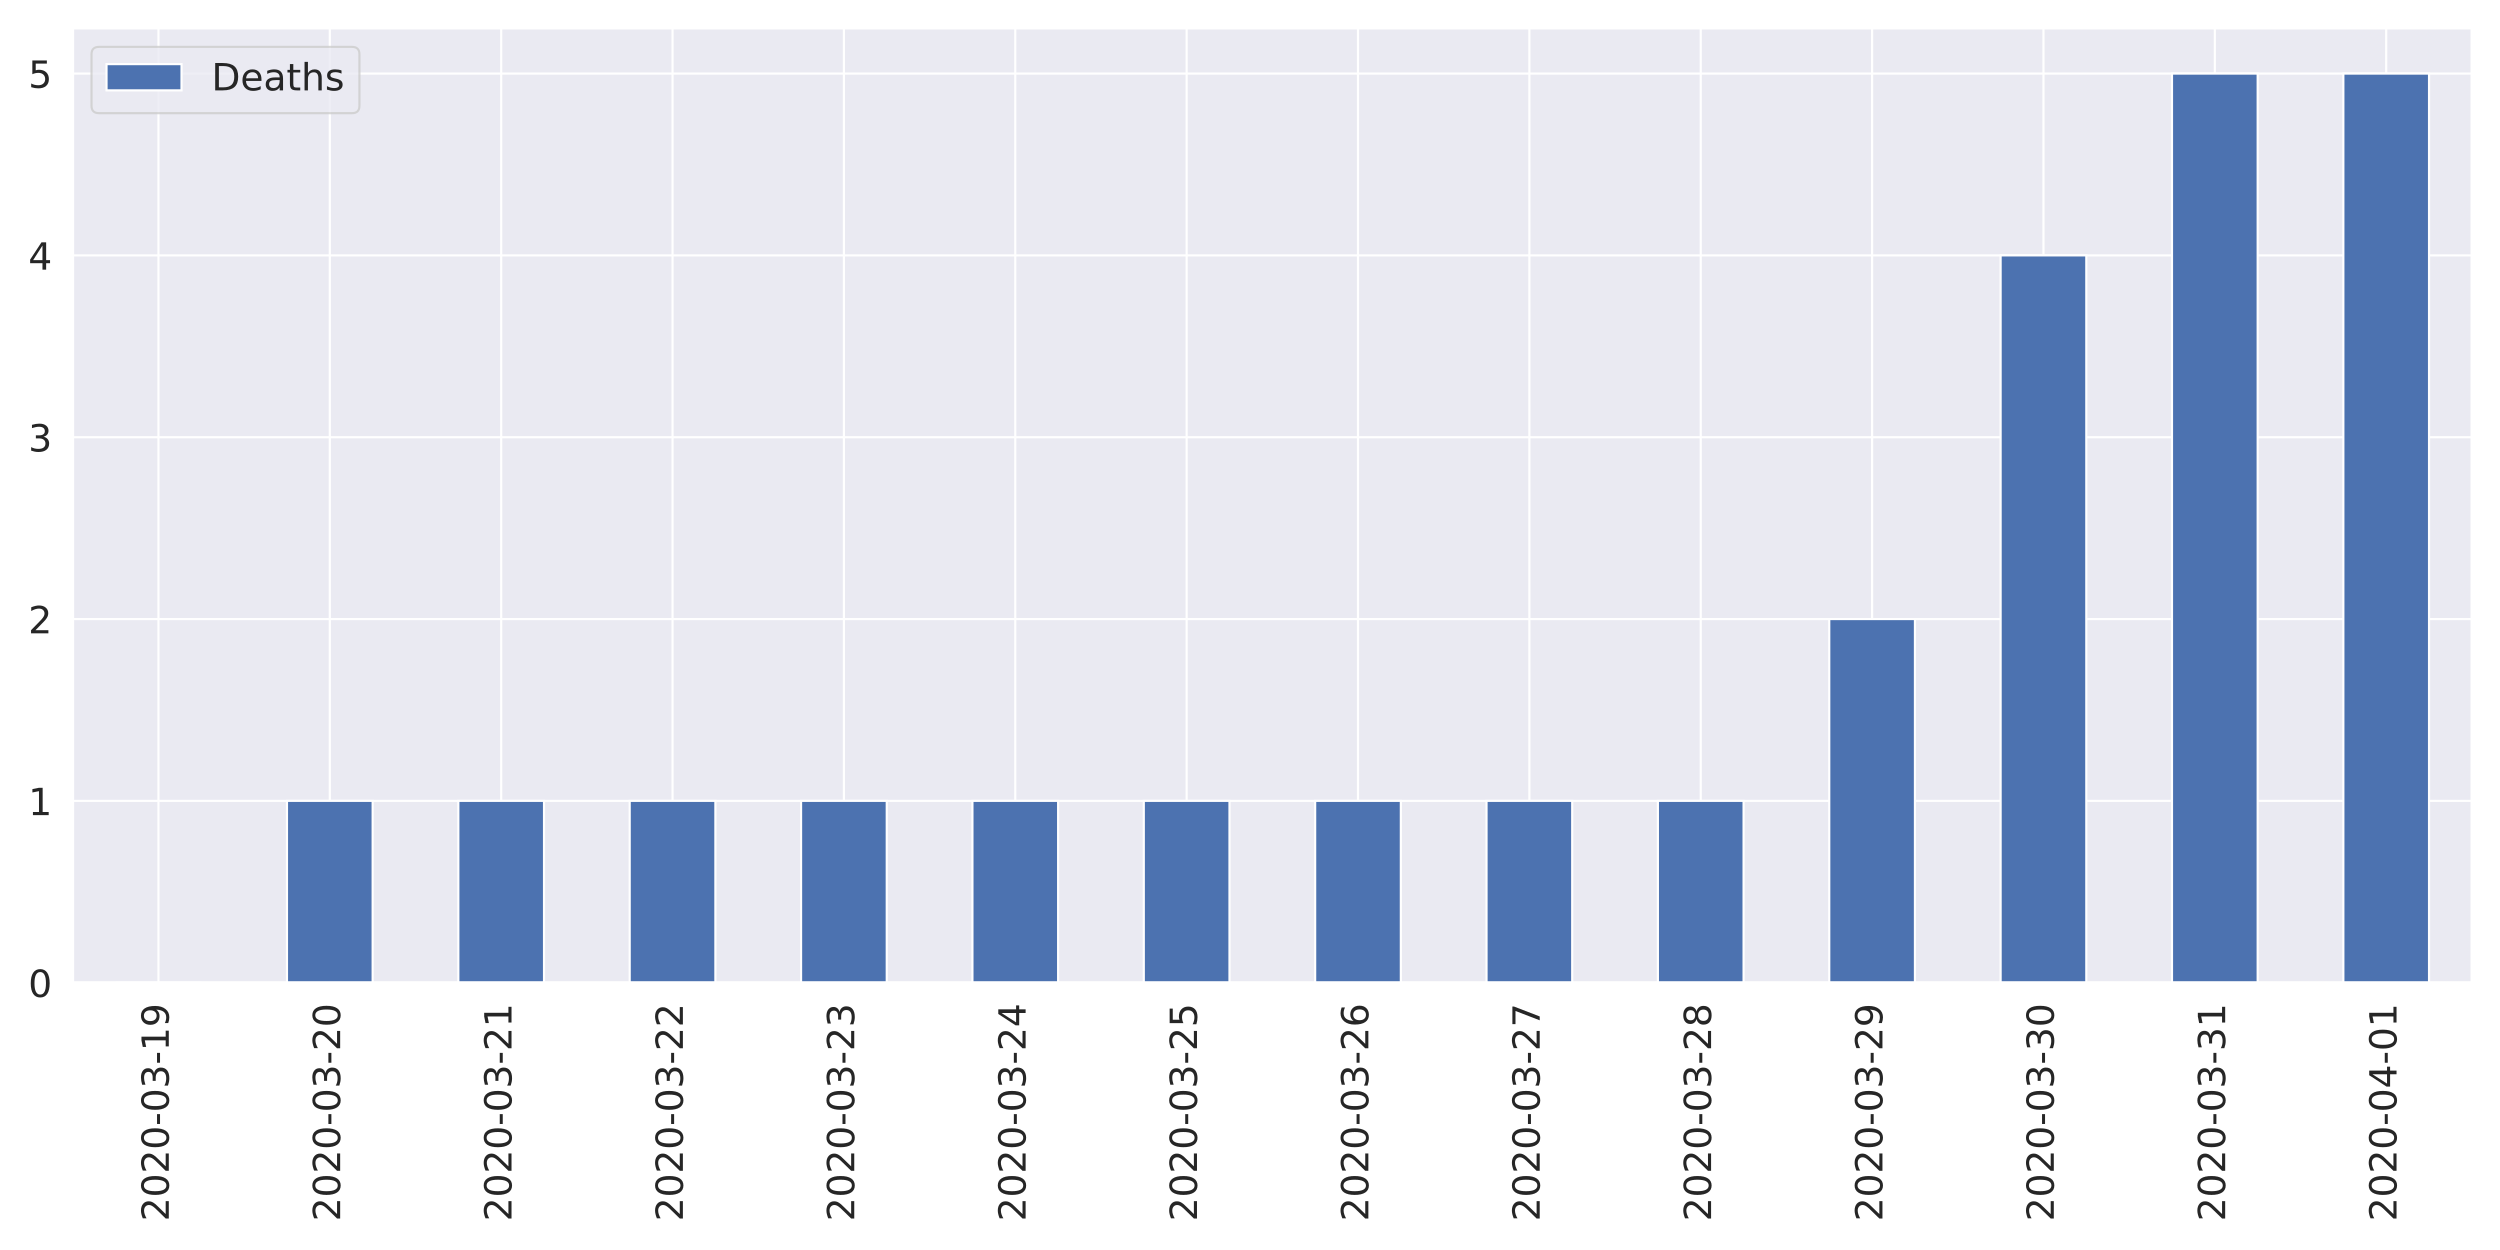
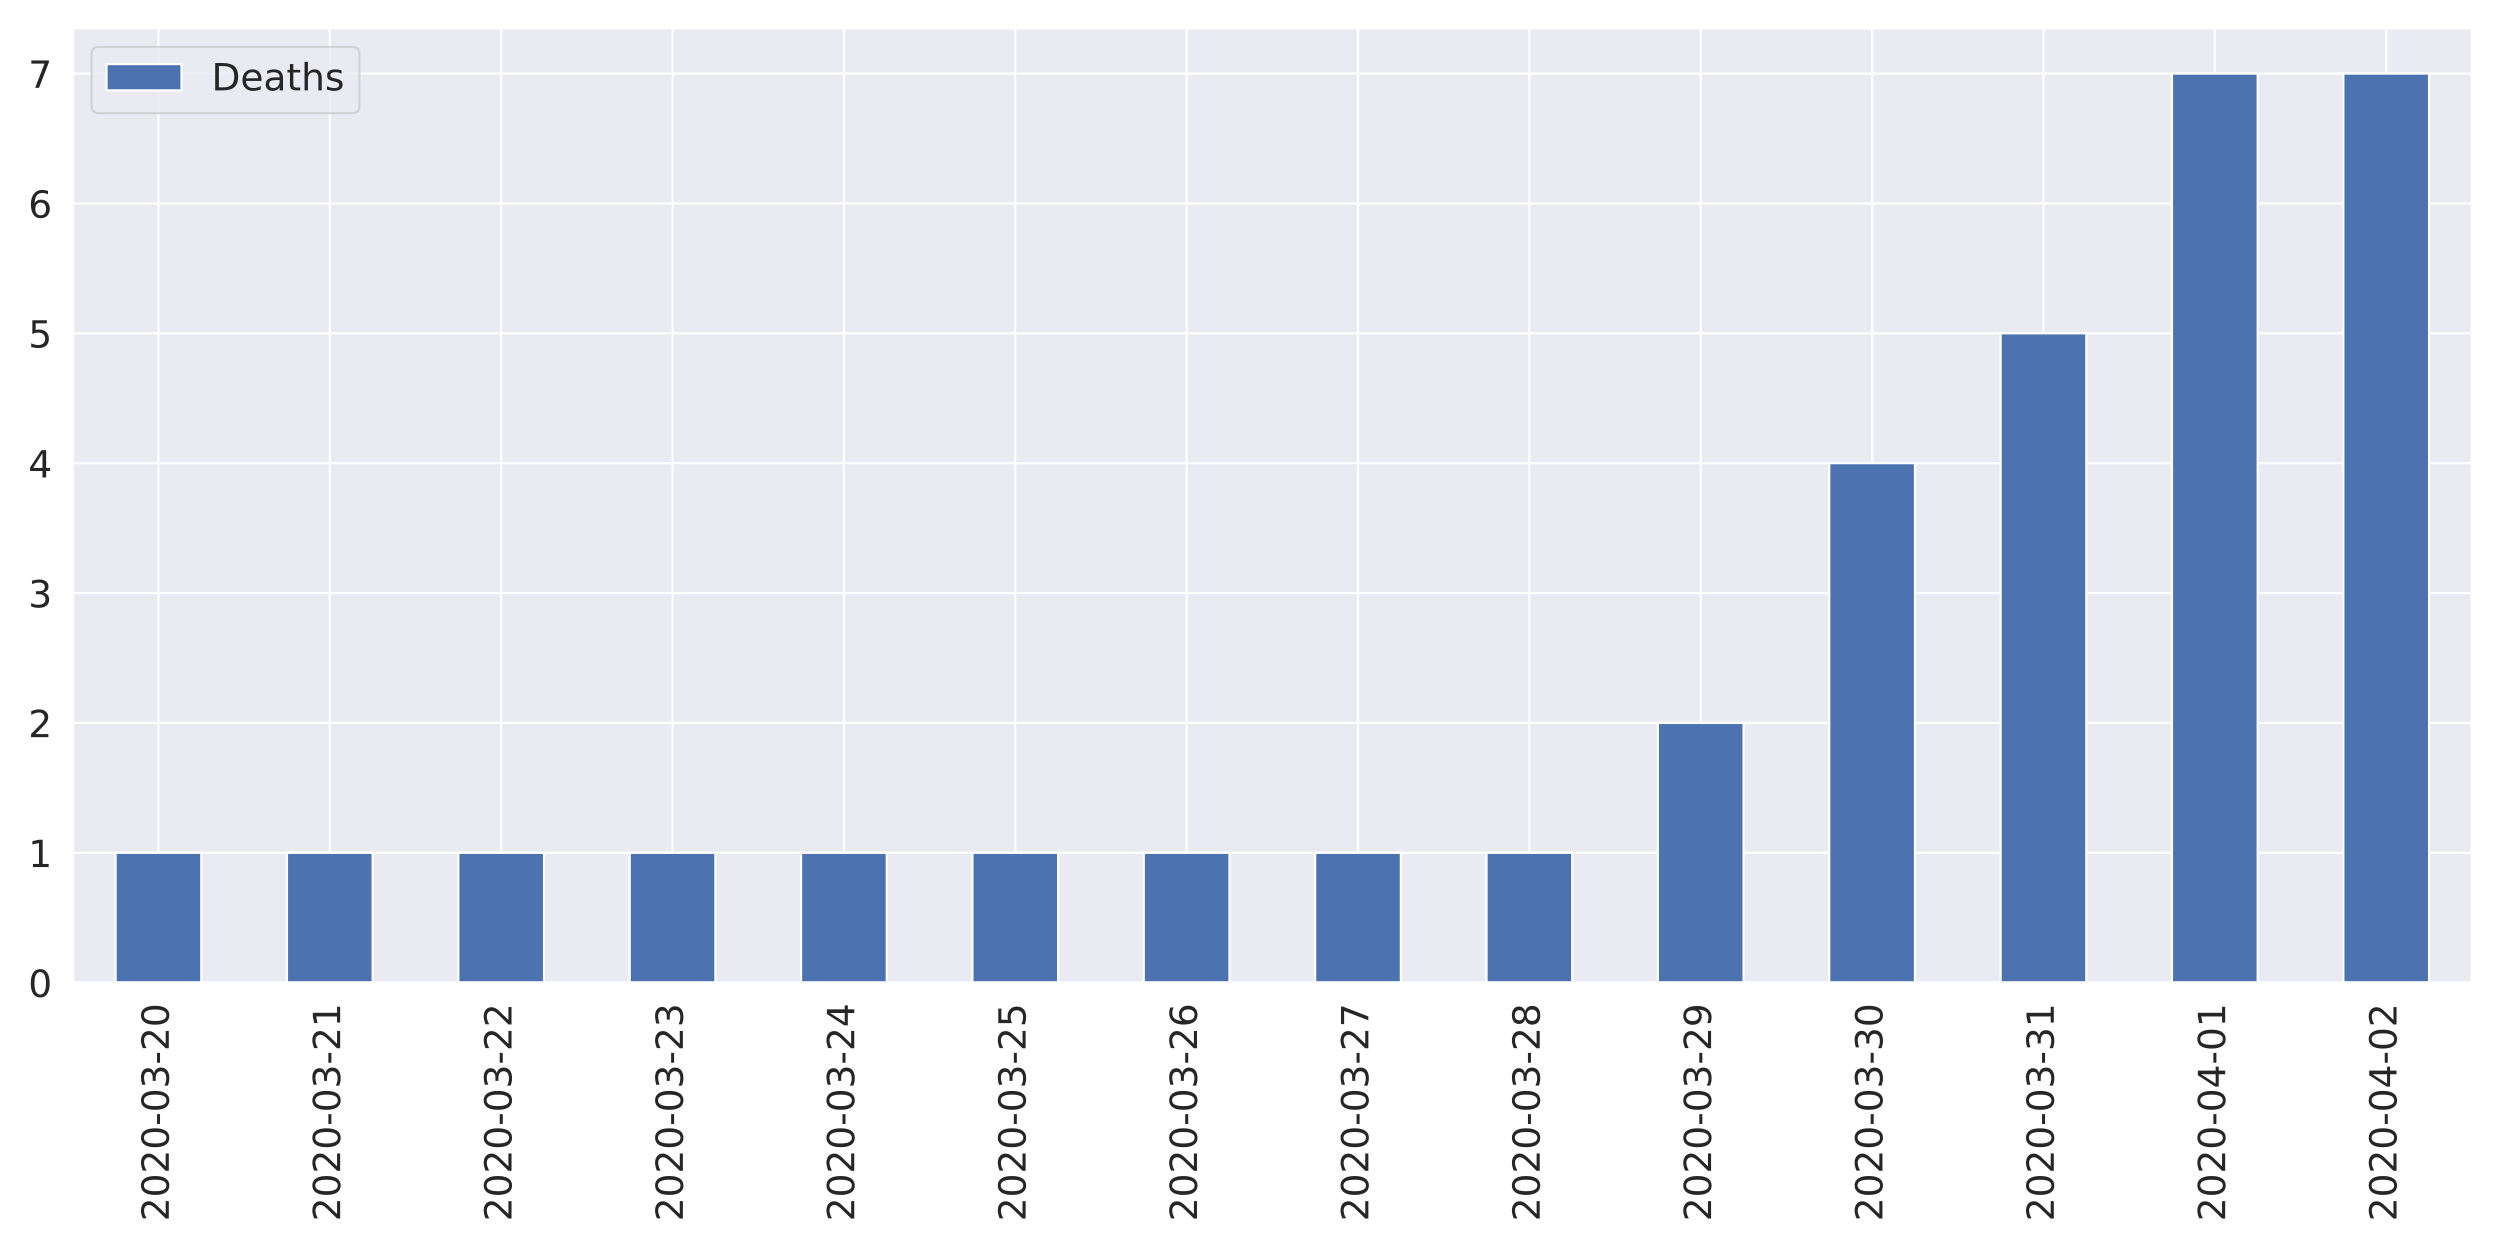
<svg xmlns="http://www.w3.org/2000/svg" xmlns:xlink="http://www.w3.org/1999/xlink" height="576pt" version="1.1" viewBox="0 0 1152 576" width="1152pt">
  <defs>
    <style type="text/css">
*{stroke-linecap:butt;stroke-linejoin:round;}
  </style>
  </defs>
  <g id="figure_1">
    <g id="patch_1">
      <path d="M 0 576  L 1152 576  L 1152 0  L 0 0  z " style="fill:#ffffff;" />
    </g>
    <g id="axes_1">
      <g id="patch_2">
        <path d="M 33.53 452.83  L 1139.04 452.83  L 1139.04 12.96  L 33.53 12.96  z " style="fill:#eaeaf2;" />
      </g>
      <g id="matplotlib.axis_1">
        <g id="xtick_1">
          <g id="line2d_1">
            <path clip-path="url(#pada38591d6)" d="M 73.013 452.83  L 73.013 12.96  " style="fill:none;stroke:#ffffff;stroke-linecap:round;" />
          </g>
          <g id="text_1">
            <defs>
              <path d="M 19.188 8.297  L 53.609 8.297  L 53.609 0  L 7.328 0  L 7.328 8.297  Q 12.938 14.109 22.625 23.891  Q 32.328 33.688 34.812 36.531  Q 39.547 41.844 41.422 45.531  Q 43.312 49.219 43.312 52.781  Q 43.312 58.594 39.234 62.25  Q 35.156 65.922 28.609 65.922  Q 23.969 65.922 18.812 64.312  Q 13.672 62.703 7.812 59.422  L 7.812 69.391  Q 13.766 71.781 18.938 73  Q 24.125 74.219 28.422 74.219  Q 39.75 74.219 46.484 68.547  Q 53.219 62.891 53.219 53.422  Q 53.219 48.922 51.531 44.891  Q 49.859 40.875 45.406 35.406  Q 44.188 33.984 37.641 27.219  Q 31.109 20.453 19.188 8.297  z " id="DejaVuSans-50" />
              <path d="M 31.781 66.406  Q 24.172 66.406 20.328 58.906  Q 16.5 51.422 16.5 36.375  Q 16.5 21.391 20.328 13.891  Q 24.172 6.391 31.781 6.391  Q 39.453 6.391 43.281 13.891  Q 47.125 21.391 47.125 36.375  Q 47.125 51.422 43.281 58.906  Q 39.453 66.406 31.781 66.406  z M 31.781 74.219  Q 44.047 74.219 50.516 64.516  Q 56.984 54.828 56.984 36.375  Q 56.984 17.969 50.516 8.266  Q 44.047 -1.422 31.781 -1.422  Q 19.531 -1.422 13.062 8.266  Q 6.594 17.969 6.594 36.375  Q 6.594 54.828 13.062 64.516  Q 19.531 74.219 31.781 74.219  z " id="DejaVuSans-48" />
              <path d="M 4.891 31.391  L 31.203 31.391  L 31.203 23.391  L 4.891 23.391  z " id="DejaVuSans-45" />
              <path d="M 40.578 39.312  Q 47.656 37.797 51.625 33  Q 55.609 28.219 55.609 21.188  Q 55.609 10.406 48.188 4.484  Q 40.766 -1.422 27.094 -1.422  Q 22.516 -1.422 17.656 -0.516  Q 12.797 0.391 7.625 2.203  L 7.625 11.719  Q 11.719 9.328 16.594 8.109  Q 21.484 6.891 26.812 6.891  Q 36.078 6.891 40.938 10.547  Q 45.797 14.203 45.797 21.188  Q 45.797 27.641 41.281 31.266  Q 36.766 34.906 28.719 34.906  L 20.219 34.906  L 20.219 43.016  L 29.109 43.016  Q 36.375 43.016 40.234 45.922  Q 44.094 48.828 44.094 54.297  Q 44.094 59.906 40.109 62.906  Q 36.141 65.922 28.719 65.922  Q 24.656 65.922 20.016 65.031  Q 15.375 64.156 9.812 62.312  L 9.812 71.094  Q 15.438 72.656 20.344 73.438  Q 25.25 74.219 29.594 74.219  Q 40.828 74.219 47.359 69.109  Q 53.906 64.016 53.906 55.328  Q 53.906 49.266 50.438 45.094  Q 46.969 40.922 40.578 39.312  z " id="DejaVuSans-51" />
-               <path d="M 12.406 8.297  L 28.516 8.297  L 28.516 63.922  L 10.984 60.406  L 10.984 69.391  L 28.422 72.906  L 38.281 72.906  L 38.281 8.297  L 54.391 8.297  L 54.391 0  L 12.406 0  z " id="DejaVuSans-49" />
-               <path d="M 10.984 1.516  L 10.984 10.5  Q 14.703 8.734 18.5 7.812  Q 22.312 6.891 25.984 6.891  Q 35.75 6.891 40.891 13.453  Q 46.047 20.016 46.781 33.406  Q 43.953 29.203 39.594 26.953  Q 35.25 24.703 29.984 24.703  Q 19.047 24.703 12.672 31.312  Q 6.297 37.938 6.297 49.422  Q 6.297 60.641 12.938 67.422  Q 19.578 74.219 30.609 74.219  Q 43.266 74.219 49.922 64.516  Q 56.594 54.828 56.594 36.375  Q 56.594 19.141 48.406 8.859  Q 40.234 -1.422 26.422 -1.422  Q 22.703 -1.422 18.891 -0.688  Q 15.094 0.047 10.984 1.516  z M 30.609 32.422  Q 37.25 32.422 41.125 36.953  Q 45.016 41.5 45.016 49.422  Q 45.016 57.281 41.125 61.844  Q 37.25 66.406 30.609 66.406  Q 23.969 66.406 20.094 61.844  Q 16.219 57.281 16.219 49.422  Q 16.219 41.5 20.094 36.953  Q 23.969 32.422 30.609 32.422  z " id="DejaVuSans-57" />
            </defs>
            <g style="fill:#262626;" transform="translate(77.7807 562.7538)rotate(-90)scale(0.1728 -0.1728)">
              <use xlink:href="#DejaVuSans-50" />
              <use x="63.623" xlink:href="#DejaVuSans-48" />
              <use x="127.246" xlink:href="#DejaVuSans-50" />
              <use x="190.869" xlink:href="#DejaVuSans-48" />
              <use x="254.492" xlink:href="#DejaVuSans-45" />
              <use x="290.576" xlink:href="#DejaVuSans-48" />
              <use x="354.199" xlink:href="#DejaVuSans-51" />
              <use x="417.822" xlink:href="#DejaVuSans-45" />
-               <use x="453.906" xlink:href="#DejaVuSans-49" />
-               <use x="517.529" xlink:href="#DejaVuSans-57" />
+               <use x="453.906" xlink:href="#DejaVuSans-50" />
+               <use x="517.529" xlink:href="#DejaVuSans-48" />
            </g>
          </g>
        </g>
        <g id="xtick_2">
          <g id="line2d_2">
            <path clip-path="url(#pada38591d6)" d="M 151.977 452.83  L 151.977 12.96  " style="fill:none;stroke:#ffffff;stroke-linecap:round;" />
          </g>
          <g id="text_2">
+             <defs>
+               <path d="M 12.406 8.297  L 28.516 8.297  L 28.516 63.922  L 10.984 60.406  L 10.984 69.391  L 28.422 72.906  L 38.281 72.906  L 38.281 8.297  L 54.391 8.297  L 54.391 0  L 12.406 0  z " id="DejaVuSans-49" />
+             </defs>
            <g style="fill:#262626;" transform="translate(156.7457 562.7538)rotate(-90)scale(0.1728 -0.1728)">
              <use xlink:href="#DejaVuSans-50" />
              <use x="63.623" xlink:href="#DejaVuSans-48" />
              <use x="127.246" xlink:href="#DejaVuSans-50" />
              <use x="190.869" xlink:href="#DejaVuSans-48" />
              <use x="254.492" xlink:href="#DejaVuSans-45" />
              <use x="290.576" xlink:href="#DejaVuSans-48" />
              <use x="354.199" xlink:href="#DejaVuSans-51" />
              <use x="417.822" xlink:href="#DejaVuSans-45" />
              <use x="453.906" xlink:href="#DejaVuSans-50" />
-               <use x="517.529" xlink:href="#DejaVuSans-48" />
+               <use x="517.529" xlink:href="#DejaVuSans-49" />
            </g>
          </g>
        </g>
        <g id="xtick_3">
          <g id="line2d_3">
            <path clip-path="url(#pada38591d6)" d="M 230.942 452.83  L 230.942 12.96  " style="fill:none;stroke:#ffffff;stroke-linecap:round;" />
          </g>
          <g id="text_3">
            <g style="fill:#262626;" transform="translate(235.7107 562.7538)rotate(-90)scale(0.1728 -0.1728)">
              <use xlink:href="#DejaVuSans-50" />
              <use x="63.623" xlink:href="#DejaVuSans-48" />
              <use x="127.246" xlink:href="#DejaVuSans-50" />
              <use x="190.869" xlink:href="#DejaVuSans-48" />
              <use x="254.492" xlink:href="#DejaVuSans-45" />
              <use x="290.576" xlink:href="#DejaVuSans-48" />
              <use x="354.199" xlink:href="#DejaVuSans-51" />
              <use x="417.822" xlink:href="#DejaVuSans-45" />
              <use x="453.906" xlink:href="#DejaVuSans-50" />
-               <use x="517.529" xlink:href="#DejaVuSans-49" />
+               <use x="517.529" xlink:href="#DejaVuSans-50" />
            </g>
          </g>
        </g>
        <g id="xtick_4">
          <g id="line2d_4">
            <path clip-path="url(#pada38591d6)" d="M 309.908 452.83  L 309.908 12.96  " style="fill:none;stroke:#ffffff;stroke-linecap:round;" />
          </g>
          <g id="text_4">
            <g style="fill:#262626;" transform="translate(314.6757 562.7538)rotate(-90)scale(0.1728 -0.1728)">
              <use xlink:href="#DejaVuSans-50" />
              <use x="63.623" xlink:href="#DejaVuSans-48" />
              <use x="127.246" xlink:href="#DejaVuSans-50" />
              <use x="190.869" xlink:href="#DejaVuSans-48" />
              <use x="254.492" xlink:href="#DejaVuSans-45" />
              <use x="290.576" xlink:href="#DejaVuSans-48" />
              <use x="354.199" xlink:href="#DejaVuSans-51" />
              <use x="417.822" xlink:href="#DejaVuSans-45" />
              <use x="453.906" xlink:href="#DejaVuSans-50" />
-               <use x="517.529" xlink:href="#DejaVuSans-50" />
+               <use x="517.529" xlink:href="#DejaVuSans-51" />
            </g>
          </g>
        </g>
        <g id="xtick_5">
          <g id="line2d_5">
            <path clip-path="url(#pada38591d6)" d="M 388.873 452.83  L 388.873 12.96  " style="fill:none;stroke:#ffffff;stroke-linecap:round;" />
          </g>
          <g id="text_5">
+             <defs>
+               <path d="M 37.797 64.312  L 12.891 25.391  L 37.797 25.391  z M 35.203 72.906  L 47.609 72.906  L 47.609 25.391  L 58.016 25.391  L 58.016 17.188  L 47.609 17.188  L 47.609 0  L 37.797 0  L 37.797 17.188  L 4.891 17.188  L 4.891 26.703  z " id="DejaVuSans-52" />
+             </defs>
            <g style="fill:#262626;" transform="translate(393.6407 562.7538)rotate(-90)scale(0.1728 -0.1728)">
              <use xlink:href="#DejaVuSans-50" />
              <use x="63.623" xlink:href="#DejaVuSans-48" />
              <use x="127.246" xlink:href="#DejaVuSans-50" />
              <use x="190.869" xlink:href="#DejaVuSans-48" />
              <use x="254.492" xlink:href="#DejaVuSans-45" />
              <use x="290.576" xlink:href="#DejaVuSans-48" />
              <use x="354.199" xlink:href="#DejaVuSans-51" />
              <use x="417.822" xlink:href="#DejaVuSans-45" />
              <use x="453.906" xlink:href="#DejaVuSans-50" />
-               <use x="517.529" xlink:href="#DejaVuSans-51" />
+               <use x="517.529" xlink:href="#DejaVuSans-52" />
            </g>
          </g>
        </g>
        <g id="xtick_6">
          <g id="line2d_6">
            <path clip-path="url(#pada38591d6)" d="M 467.837 452.83  L 467.837 12.96  " style="fill:none;stroke:#ffffff;stroke-linecap:round;" />
          </g>
          <g id="text_6">
            <defs>
-               <path d="M 37.797 64.312  L 12.891 25.391  L 37.797 25.391  z M 35.203 72.906  L 47.609 72.906  L 47.609 25.391  L 58.016 25.391  L 58.016 17.188  L 47.609 17.188  L 47.609 0  L 37.797 0  L 37.797 17.188  L 4.891 17.188  L 4.891 26.703  z " id="DejaVuSans-52" />
+               <path d="M 10.797 72.906  L 49.516 72.906  L 49.516 64.594  L 19.828 64.594  L 19.828 46.734  Q 21.969 47.469 24.109 47.828  Q 26.266 48.188 28.422 48.188  Q 40.625 48.188 47.75 41.5  Q 54.891 34.812 54.891 23.391  Q 54.891 11.625 47.562 5.094  Q 40.234 -1.422 26.906 -1.422  Q 22.312 -1.422 17.547 -0.641  Q 12.797 0.141 7.719 1.703  L 7.719 11.625  Q 12.109 9.234 16.797 8.062  Q 21.484 6.891 26.703 6.891  Q 35.156 6.891 40.078 11.328  Q 45.016 15.766 45.016 23.391  Q 45.016 31 40.078 35.438  Q 35.156 39.891 26.703 39.891  Q 22.75 39.891 18.812 39.016  Q 14.891 38.141 10.797 36.281  z " id="DejaVuSans-53" />
            </defs>
            <g style="fill:#262626;" transform="translate(472.6057 562.7538)rotate(-90)scale(0.1728 -0.1728)">
              <use xlink:href="#DejaVuSans-50" />
              <use x="63.623" xlink:href="#DejaVuSans-48" />
              <use x="127.246" xlink:href="#DejaVuSans-50" />
              <use x="190.869" xlink:href="#DejaVuSans-48" />
              <use x="254.492" xlink:href="#DejaVuSans-45" />
              <use x="290.576" xlink:href="#DejaVuSans-48" />
              <use x="354.199" xlink:href="#DejaVuSans-51" />
              <use x="417.822" xlink:href="#DejaVuSans-45" />
              <use x="453.906" xlink:href="#DejaVuSans-50" />
-               <use x="517.529" xlink:href="#DejaVuSans-52" />
+               <use x="517.529" xlink:href="#DejaVuSans-53" />
            </g>
          </g>
        </g>
        <g id="xtick_7">
          <g id="line2d_7">
            <path clip-path="url(#pada38591d6)" d="M 546.803 452.83  L 546.803 12.96  " style="fill:none;stroke:#ffffff;stroke-linecap:round;" />
          </g>
          <g id="text_7">
            <defs>
-               <path d="M 10.797 72.906  L 49.516 72.906  L 49.516 64.594  L 19.828 64.594  L 19.828 46.734  Q 21.969 47.469 24.109 47.828  Q 26.266 48.188 28.422 48.188  Q 40.625 48.188 47.75 41.5  Q 54.891 34.812 54.891 23.391  Q 54.891 11.625 47.562 5.094  Q 40.234 -1.422 26.906 -1.422  Q 22.312 -1.422 17.547 -0.641  Q 12.797 0.141 7.719 1.703  L 7.719 11.625  Q 12.109 9.234 16.797 8.062  Q 21.484 6.891 26.703 6.891  Q 35.156 6.891 40.078 11.328  Q 45.016 15.766 45.016 23.391  Q 45.016 31 40.078 35.438  Q 35.156 39.891 26.703 39.891  Q 22.75 39.891 18.812 39.016  Q 14.891 38.141 10.797 36.281  z " id="DejaVuSans-53" />
+               <path d="M 33.016 40.375  Q 26.375 40.375 22.484 35.828  Q 18.609 31.297 18.609 23.391  Q 18.609 15.531 22.484 10.953  Q 26.375 6.391 33.016 6.391  Q 39.656 6.391 43.531 10.953  Q 47.406 15.531 47.406 23.391  Q 47.406 31.297 43.531 35.828  Q 39.656 40.375 33.016 40.375  z M 52.594 71.297  L 52.594 62.312  Q 48.875 64.062 45.094 64.984  Q 41.312 65.922 37.594 65.922  Q 27.828 65.922 22.672 59.328  Q 17.531 52.734 16.797 39.406  Q 19.672 43.656 24.016 45.922  Q 28.375 48.188 33.594 48.188  Q 44.578 48.188 50.953 41.516  Q 57.328 34.859 57.328 23.391  Q 57.328 12.156 50.688 5.359  Q 44.047 -1.422 33.016 -1.422  Q 20.359 -1.422 13.672 8.266  Q 6.984 17.969 6.984 36.375  Q 6.984 53.656 15.188 63.938  Q 23.391 74.219 37.203 74.219  Q 40.922 74.219 44.703 73.484  Q 48.484 72.75 52.594 71.297  z " id="DejaVuSans-54" />
            </defs>
            <g style="fill:#262626;" transform="translate(551.5707 562.7538)rotate(-90)scale(0.1728 -0.1728)">
              <use xlink:href="#DejaVuSans-50" />
              <use x="63.623" xlink:href="#DejaVuSans-48" />
              <use x="127.246" xlink:href="#DejaVuSans-50" />
              <use x="190.869" xlink:href="#DejaVuSans-48" />
              <use x="254.492" xlink:href="#DejaVuSans-45" />
              <use x="290.576" xlink:href="#DejaVuSans-48" />
              <use x="354.199" xlink:href="#DejaVuSans-51" />
              <use x="417.822" xlink:href="#DejaVuSans-45" />
              <use x="453.906" xlink:href="#DejaVuSans-50" />
-               <use x="517.529" xlink:href="#DejaVuSans-53" />
+               <use x="517.529" xlink:href="#DejaVuSans-54" />
            </g>
          </g>
        </g>
        <g id="xtick_8">
          <g id="line2d_8">
            <path clip-path="url(#pada38591d6)" d="M 625.768 452.83  L 625.768 12.96  " style="fill:none;stroke:#ffffff;stroke-linecap:round;" />
          </g>
          <g id="text_8">
            <defs>
-               <path d="M 33.016 40.375  Q 26.375 40.375 22.484 35.828  Q 18.609 31.297 18.609 23.391  Q 18.609 15.531 22.484 10.953  Q 26.375 6.391 33.016 6.391  Q 39.656 6.391 43.531 10.953  Q 47.406 15.531 47.406 23.391  Q 47.406 31.297 43.531 35.828  Q 39.656 40.375 33.016 40.375  z M 52.594 71.297  L 52.594 62.312  Q 48.875 64.062 45.094 64.984  Q 41.312 65.922 37.594 65.922  Q 27.828 65.922 22.672 59.328  Q 17.531 52.734 16.797 39.406  Q 19.672 43.656 24.016 45.922  Q 28.375 48.188 33.594 48.188  Q 44.578 48.188 50.953 41.516  Q 57.328 34.859 57.328 23.391  Q 57.328 12.156 50.688 5.359  Q 44.047 -1.422 33.016 -1.422  Q 20.359 -1.422 13.672 8.266  Q 6.984 17.969 6.984 36.375  Q 6.984 53.656 15.188 63.938  Q 23.391 74.219 37.203 74.219  Q 40.922 74.219 44.703 73.484  Q 48.484 72.75 52.594 71.297  z " id="DejaVuSans-54" />
+               <path d="M 8.203 72.906  L 55.078 72.906  L 55.078 68.703  L 28.609 0  L 18.312 0  L 43.219 64.594  L 8.203 64.594  z " id="DejaVuSans-55" />
            </defs>
            <g style="fill:#262626;" transform="translate(630.5357 562.7538)rotate(-90)scale(0.1728 -0.1728)">
              <use xlink:href="#DejaVuSans-50" />
              <use x="63.623" xlink:href="#DejaVuSans-48" />
              <use x="127.246" xlink:href="#DejaVuSans-50" />
              <use x="190.869" xlink:href="#DejaVuSans-48" />
              <use x="254.492" xlink:href="#DejaVuSans-45" />
              <use x="290.576" xlink:href="#DejaVuSans-48" />
              <use x="354.199" xlink:href="#DejaVuSans-51" />
              <use x="417.822" xlink:href="#DejaVuSans-45" />
              <use x="453.906" xlink:href="#DejaVuSans-50" />
-               <use x="517.529" xlink:href="#DejaVuSans-54" />
+               <use x="517.529" xlink:href="#DejaVuSans-55" />
            </g>
          </g>
        </g>
        <g id="xtick_9">
          <g id="line2d_9">
            <path clip-path="url(#pada38591d6)" d="M 704.732 452.83  L 704.732 12.96  " style="fill:none;stroke:#ffffff;stroke-linecap:round;" />
          </g>
          <g id="text_9">
            <defs>
-               <path d="M 8.203 72.906  L 55.078 72.906  L 55.078 68.703  L 28.609 0  L 18.312 0  L 43.219 64.594  L 8.203 64.594  z " id="DejaVuSans-55" />
+               <path d="M 31.781 34.625  Q 24.75 34.625 20.719 30.859  Q 16.703 27.094 16.703 20.516  Q 16.703 13.922 20.719 10.156  Q 24.75 6.391 31.781 6.391  Q 38.812 6.391 42.859 10.172  Q 46.922 13.969 46.922 20.516  Q 46.922 27.094 42.891 30.859  Q 38.875 34.625 31.781 34.625  z M 21.922 38.812  Q 15.578 40.375 12.031 44.719  Q 8.5 49.078 8.5 55.328  Q 8.5 64.062 14.719 69.141  Q 20.953 74.219 31.781 74.219  Q 42.672 74.219 48.875 69.141  Q 55.078 64.062 55.078 55.328  Q 55.078 49.078 51.531 44.719  Q 48 40.375 41.703 38.812  Q 48.828 37.156 52.797 32.312  Q 56.781 27.484 56.781 20.516  Q 56.781 9.906 50.312 4.234  Q 43.844 -1.422 31.781 -1.422  Q 19.734 -1.422 13.25 4.234  Q 6.781 9.906 6.781 20.516  Q 6.781 27.484 10.781 32.312  Q 14.797 37.156 21.922 38.812  z M 18.312 54.391  Q 18.312 48.734 21.844 45.562  Q 25.391 42.391 31.781 42.391  Q 38.141 42.391 41.719 45.562  Q 45.312 48.734 45.312 54.391  Q 45.312 60.062 41.719 63.234  Q 38.141 66.406 31.781 66.406  Q 25.391 66.406 21.844 63.234  Q 18.312 60.062 18.312 54.391  z " id="DejaVuSans-56" />
            </defs>
            <g style="fill:#262626;" transform="translate(709.5007 562.7538)rotate(-90)scale(0.1728 -0.1728)">
              <use xlink:href="#DejaVuSans-50" />
              <use x="63.623" xlink:href="#DejaVuSans-48" />
              <use x="127.246" xlink:href="#DejaVuSans-50" />
              <use x="190.869" xlink:href="#DejaVuSans-48" />
              <use x="254.492" xlink:href="#DejaVuSans-45" />
              <use x="290.576" xlink:href="#DejaVuSans-48" />
              <use x="354.199" xlink:href="#DejaVuSans-51" />
              <use x="417.822" xlink:href="#DejaVuSans-45" />
              <use x="453.906" xlink:href="#DejaVuSans-50" />
-               <use x="517.529" xlink:href="#DejaVuSans-55" />
+               <use x="517.529" xlink:href="#DejaVuSans-56" />
            </g>
          </g>
        </g>
        <g id="xtick_10">
          <g id="line2d_10">
            <path clip-path="url(#pada38591d6)" d="M 783.697 452.83  L 783.697 12.96  " style="fill:none;stroke:#ffffff;stroke-linecap:round;" />
          </g>
          <g id="text_10">
            <defs>
-               <path d="M 31.781 34.625  Q 24.75 34.625 20.719 30.859  Q 16.703 27.094 16.703 20.516  Q 16.703 13.922 20.719 10.156  Q 24.75 6.391 31.781 6.391  Q 38.812 6.391 42.859 10.172  Q 46.922 13.969 46.922 20.516  Q 46.922 27.094 42.891 30.859  Q 38.875 34.625 31.781 34.625  z M 21.922 38.812  Q 15.578 40.375 12.031 44.719  Q 8.5 49.078 8.5 55.328  Q 8.5 64.062 14.719 69.141  Q 20.953 74.219 31.781 74.219  Q 42.672 74.219 48.875 69.141  Q 55.078 64.062 55.078 55.328  Q 55.078 49.078 51.531 44.719  Q 48 40.375 41.703 38.812  Q 48.828 37.156 52.797 32.312  Q 56.781 27.484 56.781 20.516  Q 56.781 9.906 50.312 4.234  Q 43.844 -1.422 31.781 -1.422  Q 19.734 -1.422 13.25 4.234  Q 6.781 9.906 6.781 20.516  Q 6.781 27.484 10.781 32.312  Q 14.797 37.156 21.922 38.812  z M 18.312 54.391  Q 18.312 48.734 21.844 45.562  Q 25.391 42.391 31.781 42.391  Q 38.141 42.391 41.719 45.562  Q 45.312 48.734 45.312 54.391  Q 45.312 60.062 41.719 63.234  Q 38.141 66.406 31.781 66.406  Q 25.391 66.406 21.844 63.234  Q 18.312 60.062 18.312 54.391  z " id="DejaVuSans-56" />
+               <path d="M 10.984 1.516  L 10.984 10.5  Q 14.703 8.734 18.5 7.812  Q 22.312 6.891 25.984 6.891  Q 35.75 6.891 40.891 13.453  Q 46.047 20.016 46.781 33.406  Q 43.953 29.203 39.594 26.953  Q 35.25 24.703 29.984 24.703  Q 19.047 24.703 12.672 31.312  Q 6.297 37.938 6.297 49.422  Q 6.297 60.641 12.938 67.422  Q 19.578 74.219 30.609 74.219  Q 43.266 74.219 49.922 64.516  Q 56.594 54.828 56.594 36.375  Q 56.594 19.141 48.406 8.859  Q 40.234 -1.422 26.422 -1.422  Q 22.703 -1.422 18.891 -0.688  Q 15.094 0.047 10.984 1.516  z M 30.609 32.422  Q 37.25 32.422 41.125 36.953  Q 45.016 41.5 45.016 49.422  Q 45.016 57.281 41.125 61.844  Q 37.25 66.406 30.609 66.406  Q 23.969 66.406 20.094 61.844  Q 16.219 57.281 16.219 49.422  Q 16.219 41.5 20.094 36.953  Q 23.969 32.422 30.609 32.422  z " id="DejaVuSans-57" />
            </defs>
            <g style="fill:#262626;" transform="translate(788.4657 562.7538)rotate(-90)scale(0.1728 -0.1728)">
              <use xlink:href="#DejaVuSans-50" />
              <use x="63.623" xlink:href="#DejaVuSans-48" />
              <use x="127.246" xlink:href="#DejaVuSans-50" />
              <use x="190.869" xlink:href="#DejaVuSans-48" />
              <use x="254.492" xlink:href="#DejaVuSans-45" />
              <use x="290.576" xlink:href="#DejaVuSans-48" />
              <use x="354.199" xlink:href="#DejaVuSans-51" />
              <use x="417.822" xlink:href="#DejaVuSans-45" />
              <use x="453.906" xlink:href="#DejaVuSans-50" />
-               <use x="517.529" xlink:href="#DejaVuSans-56" />
+               <use x="517.529" xlink:href="#DejaVuSans-57" />
            </g>
          </g>
        </g>
        <g id="xtick_11">
          <g id="line2d_11">
            <path clip-path="url(#pada38591d6)" d="M 862.663 452.83  L 862.663 12.96  " style="fill:none;stroke:#ffffff;stroke-linecap:round;" />
          </g>
          <g id="text_11">
            <g style="fill:#262626;" transform="translate(867.4307 562.7538)rotate(-90)scale(0.1728 -0.1728)">
              <use xlink:href="#DejaVuSans-50" />
              <use x="63.623" xlink:href="#DejaVuSans-48" />
              <use x="127.246" xlink:href="#DejaVuSans-50" />
              <use x="190.869" xlink:href="#DejaVuSans-48" />
              <use x="254.492" xlink:href="#DejaVuSans-45" />
              <use x="290.576" xlink:href="#DejaVuSans-48" />
              <use x="354.199" xlink:href="#DejaVuSans-51" />
              <use x="417.822" xlink:href="#DejaVuSans-45" />
-               <use x="453.906" xlink:href="#DejaVuSans-50" />
-               <use x="517.529" xlink:href="#DejaVuSans-57" />
+               <use x="453.906" xlink:href="#DejaVuSans-51" />
+               <use x="517.529" xlink:href="#DejaVuSans-48" />
            </g>
          </g>
        </g>
        <g id="xtick_12">
          <g id="line2d_12">
            <path clip-path="url(#pada38591d6)" d="M 941.628 452.83  L 941.628 12.96  " style="fill:none;stroke:#ffffff;stroke-linecap:round;" />
          </g>
          <g id="text_12">
            <g style="fill:#262626;" transform="translate(946.3957 562.7538)rotate(-90)scale(0.1728 -0.1728)">
              <use xlink:href="#DejaVuSans-50" />
              <use x="63.623" xlink:href="#DejaVuSans-48" />
              <use x="127.246" xlink:href="#DejaVuSans-50" />
              <use x="190.869" xlink:href="#DejaVuSans-48" />
              <use x="254.492" xlink:href="#DejaVuSans-45" />
              <use x="290.576" xlink:href="#DejaVuSans-48" />
              <use x="354.199" xlink:href="#DejaVuSans-51" />
              <use x="417.822" xlink:href="#DejaVuSans-45" />
              <use x="453.906" xlink:href="#DejaVuSans-51" />
-               <use x="517.529" xlink:href="#DejaVuSans-48" />
+               <use x="517.529" xlink:href="#DejaVuSans-49" />
            </g>
          </g>
        </g>
        <g id="xtick_13">
          <g id="line2d_13">
            <path clip-path="url(#pada38591d6)" d="M 1020.592 452.83  L 1020.592 12.96  " style="fill:none;stroke:#ffffff;stroke-linecap:round;" />
          </g>
          <g id="text_13">
            <g style="fill:#262626;" transform="translate(1025.361 562.7538)rotate(-90)scale(0.1728 -0.1728)">
              <use xlink:href="#DejaVuSans-50" />
              <use x="63.623" xlink:href="#DejaVuSans-48" />
              <use x="127.246" xlink:href="#DejaVuSans-50" />
              <use x="190.869" xlink:href="#DejaVuSans-48" />
              <use x="254.492" xlink:href="#DejaVuSans-45" />
              <use x="290.576" xlink:href="#DejaVuSans-48" />
-               <use x="354.199" xlink:href="#DejaVuSans-51" />
-               <use x="417.822" xlink:href="#DejaVuSans-45" />
-               <use x="453.906" xlink:href="#DejaVuSans-51" />
+               <use x="354.199" xlink:href="#DejaVuSans-52" />
+               <use x="417.822" xlink:href="#DejaVuSans-45" />
+               <use x="453.906" xlink:href="#DejaVuSans-48" />
              <use x="517.529" xlink:href="#DejaVuSans-49" />
            </g>
          </g>
        </g>
        <g id="xtick_14">
          <g id="line2d_14">
            <path clip-path="url(#pada38591d6)" d="M 1099.557 452.83  L 1099.557 12.96  " style="fill:none;stroke:#ffffff;stroke-linecap:round;" />
          </g>
          <g id="text_14">
            <g style="fill:#262626;" transform="translate(1104.326 562.7538)rotate(-90)scale(0.1728 -0.1728)">
              <use xlink:href="#DejaVuSans-50" />
              <use x="63.623" xlink:href="#DejaVuSans-48" />
              <use x="127.246" xlink:href="#DejaVuSans-50" />
              <use x="190.869" xlink:href="#DejaVuSans-48" />
              <use x="254.492" xlink:href="#DejaVuSans-45" />
              <use x="290.576" xlink:href="#DejaVuSans-48" />
              <use x="354.199" xlink:href="#DejaVuSans-52" />
              <use x="417.822" xlink:href="#DejaVuSans-45" />
              <use x="453.906" xlink:href="#DejaVuSans-48" />
-               <use x="517.529" xlink:href="#DejaVuSans-49" />
+               <use x="517.529" xlink:href="#DejaVuSans-50" />
            </g>
          </g>
        </g>
      </g>
      <g id="matplotlib.axis_2">
        <g id="ytick_1">
          <g id="line2d_15">
            <path clip-path="url(#pada38591d6)" d="M 33.53 452.83  L 1139.04 452.83  " style="fill:none;stroke:#ffffff;stroke-linecap:round;" />
          </g>
          <g id="text_15">
            <g style="fill:#262626;" transform="translate(13.0356 459.3951)scale(0.1728 -0.1728)">
              <use xlink:href="#DejaVuSans-48" />
            </g>
          </g>
        </g>
        <g id="ytick_2">
          <g id="line2d_16">
-             <path clip-path="url(#pada38591d6)" d="M 33.53 369.045  L 1139.04 369.045  " style="fill:none;stroke:#ffffff;stroke-linecap:round;" />
+             <path clip-path="url(#pada38591d6)" d="M 33.53 392.984  L 1139.04 392.984  " style="fill:none;stroke:#ffffff;stroke-linecap:round;" />
          </g>
          <g id="text_16">
-             <g style="fill:#262626;" transform="translate(13.0356 375.6103)scale(0.1728 -0.1728)">
+             <g style="fill:#262626;" transform="translate(13.0356 399.5488)scale(0.1728 -0.1728)">
              <use xlink:href="#DejaVuSans-49" />
            </g>
          </g>
        </g>
        <g id="ytick_3">
          <g id="line2d_17">
-             <path clip-path="url(#pada38591d6)" d="M 33.53 285.26  L 1139.04 285.26  " style="fill:none;stroke:#ffffff;stroke-linecap:round;" />
+             <path clip-path="url(#pada38591d6)" d="M 33.53 333.137  L 1139.04 333.137  " style="fill:none;stroke:#ffffff;stroke-linecap:round;" />
          </g>
          <g id="text_17">
-             <g style="fill:#262626;" transform="translate(13.0356 291.8255)scale(0.1728 -0.1728)">
+             <g style="fill:#262626;" transform="translate(13.0356 339.7025)scale(0.1728 -0.1728)">
              <use xlink:href="#DejaVuSans-50" />
            </g>
          </g>
        </g>
        <g id="ytick_4">
          <g id="line2d_18">
-             <path clip-path="url(#pada38591d6)" d="M 33.53 201.476  L 1139.04 201.476  " style="fill:none;stroke:#ffffff;stroke-linecap:round;" />
+             <path clip-path="url(#pada38591d6)" d="M 33.53 273.291  L 1139.04 273.291  " style="fill:none;stroke:#ffffff;stroke-linecap:round;" />
          </g>
          <g id="text_18">
-             <g style="fill:#262626;" transform="translate(13.0356 208.0408)scale(0.1728 -0.1728)">
+             <g style="fill:#262626;" transform="translate(13.0356 279.8563)scale(0.1728 -0.1728)">
              <use xlink:href="#DejaVuSans-51" />
            </g>
          </g>
        </g>
        <g id="ytick_5">
          <g id="line2d_19">
-             <path clip-path="url(#pada38591d6)" d="M 33.53 117.691  L 1139.04 117.691  " style="fill:none;stroke:#ffffff;stroke-linecap:round;" />
+             <path clip-path="url(#pada38591d6)" d="M 33.53 213.445  L 1139.04 213.445  " style="fill:none;stroke:#ffffff;stroke-linecap:round;" />
          </g>
          <g id="text_19">
-             <g style="fill:#262626;" transform="translate(13.0356 124.256)scale(0.1728 -0.1728)">
+             <g style="fill:#262626;" transform="translate(13.0356 220.01)scale(0.1728 -0.1728)">
              <use xlink:href="#DejaVuSans-52" />
            </g>
          </g>
        </g>
        <g id="ytick_6">
          <g id="line2d_20">
+             <path clip-path="url(#pada38591d6)" d="M 33.53 153.599  L 1139.04 153.599  " style="fill:none;stroke:#ffffff;stroke-linecap:round;" />
+           </g>
+           <g id="text_20">
+             <g style="fill:#262626;" transform="translate(13.0356 160.1638)scale(0.1728 -0.1728)">
+               <use xlink:href="#DejaVuSans-53" />
+             </g>
+           </g>
+         </g>
+         <g id="ytick_7">
+           <g id="line2d_21">
+             <path clip-path="url(#pada38591d6)" d="M 33.53 93.752  L 1139.04 93.752  " style="fill:none;stroke:#ffffff;stroke-linecap:round;" />
+           </g>
+           <g id="text_21">
+             <g style="fill:#262626;" transform="translate(13.0356 100.3175)scale(0.1728 -0.1728)">
+               <use xlink:href="#DejaVuSans-54" />
+             </g>
+           </g>
+         </g>
+         <g id="ytick_8">
+           <g id="line2d_22">
            <path clip-path="url(#pada38591d6)" d="M 33.53 33.906  L 1139.04 33.906  " style="fill:none;stroke:#ffffff;stroke-linecap:round;" />
          </g>
-           <g id="text_20">
+           <g id="text_22">
            <g style="fill:#262626;" transform="translate(13.0356 40.47124)scale(0.1728 -0.1728)">
-               <use xlink:href="#DejaVuSans-53" />
+               <use xlink:href="#DejaVuSans-55" />
            </g>
          </g>
        </g>
      </g>
      <g id="patch_3">
-         <path clip-path="url(#pada38591d6)" d="M 53.271 452.83  L 92.754 452.83  L 92.754 452.83  L 53.271 452.83  z " style="fill:#4c72b0;stroke:#ffffff;stroke-linejoin:miter;" />
+         <path clip-path="url(#pada38591d6)" d="M 53.271 452.83  L 92.754 452.83  L 92.754 392.984  L 53.271 392.984  z " style="fill:#4c72b0;stroke:#ffffff;stroke-linejoin:miter;" />
      </g>
      <g id="patch_4">
-         <path clip-path="url(#pada38591d6)" d="M 132.236 452.83  L 171.719 452.83  L 171.719 369.045  L 132.236 369.045  z " style="fill:#4c72b0;stroke:#ffffff;stroke-linejoin:miter;" />
+         <path clip-path="url(#pada38591d6)" d="M 132.236 452.83  L 171.719 452.83  L 171.719 392.984  L 132.236 392.984  z " style="fill:#4c72b0;stroke:#ffffff;stroke-linejoin:miter;" />
      </g>
      <g id="patch_5">
-         <path clip-path="url(#pada38591d6)" d="M 211.201 452.83  L 250.684 452.83  L 250.684 369.045  L 211.201 369.045  z " style="fill:#4c72b0;stroke:#ffffff;stroke-linejoin:miter;" />
+         <path clip-path="url(#pada38591d6)" d="M 211.201 452.83  L 250.684 452.83  L 250.684 392.984  L 211.201 392.984  z " style="fill:#4c72b0;stroke:#ffffff;stroke-linejoin:miter;" />
      </g>
      <g id="patch_6">
-         <path clip-path="url(#pada38591d6)" d="M 290.166 452.83  L 329.649 452.83  L 329.649 369.045  L 290.166 369.045  z " style="fill:#4c72b0;stroke:#ffffff;stroke-linejoin:miter;" />
+         <path clip-path="url(#pada38591d6)" d="M 290.166 452.83  L 329.649 452.83  L 329.649 392.984  L 290.166 392.984  z " style="fill:#4c72b0;stroke:#ffffff;stroke-linejoin:miter;" />
      </g>
      <g id="patch_7">
-         <path clip-path="url(#pada38591d6)" d="M 369.131 452.83  L 408.614 452.83  L 408.614 369.045  L 369.131 369.045  z " style="fill:#4c72b0;stroke:#ffffff;stroke-linejoin:miter;" />
+         <path clip-path="url(#pada38591d6)" d="M 369.131 452.83  L 408.614 452.83  L 408.614 392.984  L 369.131 392.984  z " style="fill:#4c72b0;stroke:#ffffff;stroke-linejoin:miter;" />
      </g>
      <g id="patch_8">
-         <path clip-path="url(#pada38591d6)" d="M 448.096 452.83  L 487.579 452.83  L 487.579 369.045  L 448.096 369.045  z " style="fill:#4c72b0;stroke:#ffffff;stroke-linejoin:miter;" />
+         <path clip-path="url(#pada38591d6)" d="M 448.096 452.83  L 487.579 452.83  L 487.579 392.984  L 448.096 392.984  z " style="fill:#4c72b0;stroke:#ffffff;stroke-linejoin:miter;" />
      </g>
      <g id="patch_9">
-         <path clip-path="url(#pada38591d6)" d="M 527.061 452.83  L 566.544 452.83  L 566.544 369.045  L 527.061 369.045  z " style="fill:#4c72b0;stroke:#ffffff;stroke-linejoin:miter;" />
+         <path clip-path="url(#pada38591d6)" d="M 527.061 452.83  L 566.544 452.83  L 566.544 392.984  L 527.061 392.984  z " style="fill:#4c72b0;stroke:#ffffff;stroke-linejoin:miter;" />
      </g>
      <g id="patch_10">
-         <path clip-path="url(#pada38591d6)" d="M 606.026 452.83  L 645.509 452.83  L 645.509 369.045  L 606.026 369.045  z " style="fill:#4c72b0;stroke:#ffffff;stroke-linejoin:miter;" />
+         <path clip-path="url(#pada38591d6)" d="M 606.026 452.83  L 645.509 452.83  L 645.509 392.984  L 606.026 392.984  z " style="fill:#4c72b0;stroke:#ffffff;stroke-linejoin:miter;" />
      </g>
      <g id="patch_11">
-         <path clip-path="url(#pada38591d6)" d="M 684.991 452.83  L 724.474 452.83  L 724.474 369.045  L 684.991 369.045  z " style="fill:#4c72b0;stroke:#ffffff;stroke-linejoin:miter;" />
+         <path clip-path="url(#pada38591d6)" d="M 684.991 452.83  L 724.474 452.83  L 724.474 392.984  L 684.991 392.984  z " style="fill:#4c72b0;stroke:#ffffff;stroke-linejoin:miter;" />
      </g>
      <g id="patch_12">
-         <path clip-path="url(#pada38591d6)" d="M 763.956 452.83  L 803.439 452.83  L 803.439 369.045  L 763.956 369.045  z " style="fill:#4c72b0;stroke:#ffffff;stroke-linejoin:miter;" />
+         <path clip-path="url(#pada38591d6)" d="M 763.956 452.83  L 803.439 452.83  L 803.439 333.137  L 763.956 333.137  z " style="fill:#4c72b0;stroke:#ffffff;stroke-linejoin:miter;" />
      </g>
      <g id="patch_13">
-         <path clip-path="url(#pada38591d6)" d="M 842.921 452.83  L 882.404 452.83  L 882.404 285.26  L 842.921 285.26  z " style="fill:#4c72b0;stroke:#ffffff;stroke-linejoin:miter;" />
+         <path clip-path="url(#pada38591d6)" d="M 842.921 452.83  L 882.404 452.83  L 882.404 213.445  L 842.921 213.445  z " style="fill:#4c72b0;stroke:#ffffff;stroke-linejoin:miter;" />
      </g>
      <g id="patch_14">
-         <path clip-path="url(#pada38591d6)" d="M 921.886 452.83  L 961.369 452.83  L 961.369 117.691  L 921.886 117.691  z " style="fill:#4c72b0;stroke:#ffffff;stroke-linejoin:miter;" />
+         <path clip-path="url(#pada38591d6)" d="M 921.886 452.83  L 961.369 452.83  L 961.369 153.599  L 921.886 153.599  z " style="fill:#4c72b0;stroke:#ffffff;stroke-linejoin:miter;" />
      </g>
      <g id="patch_15">
        <path clip-path="url(#pada38591d6)" d="M 1000.851 452.83  L 1040.334 452.83  L 1040.334 33.906  L 1000.851 33.906  z " style="fill:#4c72b0;stroke:#ffffff;stroke-linejoin:miter;" />
      </g>
      <g id="patch_16">
        <path clip-path="url(#pada38591d6)" d="M 1079.816 452.83  L 1119.299 452.83  L 1119.299 33.906  L 1079.816 33.906  z " style="fill:#4c72b0;stroke:#ffffff;stroke-linejoin:miter;" />
      </g>
      <g id="patch_17">
        <path d="M 33.53 452.83  L 33.53 12.96  " style="fill:none;stroke:#ffffff;stroke-linecap:square;stroke-linejoin:miter;stroke-width:1.25;" />
      </g>
      <g id="patch_18">
        <path d="M 1139.04 452.83  L 1139.04 12.96  " style="fill:none;stroke:#ffffff;stroke-linecap:square;stroke-linejoin:miter;stroke-width:1.25;" />
      </g>
      <g id="patch_19">
        <path d="M 33.53 452.83  L 1139.04 452.83  " style="fill:none;stroke:#ffffff;stroke-linecap:square;stroke-linejoin:miter;stroke-width:1.25;" />
      </g>
      <g id="patch_20">
        <path d="M 33.53 12.96  L 1139.04 12.96  " style="fill:none;stroke:#ffffff;stroke-linecap:square;stroke-linejoin:miter;stroke-width:1.25;" />
      </g>
      <g id="legend_1">
        <g id="patch_21">
          <path d="M 45.626 52.148  L 162.177 52.148  Q 165.633 52.148 165.633 48.692  L 165.633 25.056  Q 165.633 21.6 162.177 21.6  L 45.626 21.6  Q 42.17 21.6 42.17 25.056  L 42.17 48.692  Q 42.17 52.148 45.626 52.148  z " style="fill:#eaeaf2;opacity:0.8;stroke:#cccccc;stroke-linejoin:miter;" />
        </g>
        <g id="patch_22">
          <path d="M 49.082 41.642  L 83.642 41.642  L 83.642 29.546  L 49.082 29.546  z " style="fill:#4c72b0;stroke:#ffffff;stroke-linejoin:miter;" />
        </g>
-         <g id="text_21">
+         <g id="text_23">
          <defs>
            <path d="M 19.672 64.797  L 19.672 8.109  L 31.594 8.109  Q 46.688 8.109 53.688 14.938  Q 60.688 21.781 60.688 36.531  Q 60.688 51.172 53.688 57.984  Q 46.688 64.797 31.594 64.797  z M 9.812 72.906  L 30.078 72.906  Q 51.266 72.906 61.172 64.094  Q 71.094 55.281 71.094 36.531  Q 71.094 17.672 61.125 8.828  Q 51.172 0 30.078 0  L 9.812 0  z " id="DejaVuSans-68" />
            <path d="M 56.203 29.594  L 56.203 25.203  L 14.891 25.203  Q 15.484 15.922 20.484 11.062  Q 25.484 6.203 34.422 6.203  Q 39.594 6.203 44.453 7.469  Q 49.312 8.734 54.109 11.281  L 54.109 2.781  Q 49.266 0.734 44.188 -0.344  Q 39.109 -1.422 33.891 -1.422  Q 20.797 -1.422 13.156 6.188  Q 5.516 13.812 5.516 26.812  Q 5.516 40.234 12.766 48.109  Q 20.016 56 32.328 56  Q 43.359 56 49.781 48.891  Q 56.203 41.797 56.203 29.594  z M 47.219 32.234  Q 47.125 39.594 43.094 43.984  Q 39.062 48.391 32.422 48.391  Q 24.906 48.391 20.391 44.141  Q 15.875 39.891 15.188 32.172  z " id="DejaVuSans-101" />
            <path d="M 34.281 27.484  Q 23.391 27.484 19.188 25  Q 14.984 22.516 14.984 16.5  Q 14.984 11.719 18.141 8.906  Q 21.297 6.109 26.703 6.109  Q 34.188 6.109 38.703 11.406  Q 43.219 16.703 43.219 25.484  L 43.219 27.484  z M 52.203 31.203  L 52.203 0  L 43.219 0  L 43.219 8.297  Q 40.141 3.328 35.547 0.953  Q 30.953 -1.422 24.312 -1.422  Q 15.922 -1.422 10.953 3.297  Q 6 8.016 6 15.922  Q 6 25.141 12.172 29.828  Q 18.359 34.516 30.609 34.516  L 43.219 34.516  L 43.219 35.406  Q 43.219 41.609 39.141 45  Q 35.062 48.391 27.688 48.391  Q 23 48.391 18.547 47.266  Q 14.109 46.141 10.016 43.891  L 10.016 52.203  Q 14.938 54.109 19.578 55.047  Q 24.219 56 28.609 56  Q 40.484 56 46.344 49.844  Q 52.203 43.703 52.203 31.203  z " id="DejaVuSans-97" />
            <path d="M 18.312 70.219  L 18.312 54.688  L 36.812 54.688  L 36.812 47.703  L 18.312 47.703  L 18.312 18.016  Q 18.312 11.328 20.141 9.422  Q 21.969 7.516 27.594 7.516  L 36.812 7.516  L 36.812 0  L 27.594 0  Q 17.188 0 13.234 3.875  Q 9.281 7.766 9.281 18.016  L 9.281 47.703  L 2.688 47.703  L 2.688 54.688  L 9.281 54.688  L 9.281 70.219  z " id="DejaVuSans-116" />
            <path d="M 54.891 33.016  L 54.891 0  L 45.906 0  L 45.906 32.719  Q 45.906 40.484 42.875 44.328  Q 39.844 48.188 33.797 48.188  Q 26.516 48.188 22.312 43.547  Q 18.109 38.922 18.109 30.906  L 18.109 0  L 9.078 0  L 9.078 75.984  L 18.109 75.984  L 18.109 46.188  Q 21.344 51.125 25.703 53.562  Q 30.078 56 35.797 56  Q 45.219 56 50.047 50.172  Q 54.891 44.344 54.891 33.016  z " id="DejaVuSans-104" />
            <path d="M 44.281 53.078  L 44.281 44.578  Q 40.484 46.531 36.375 47.5  Q 32.281 48.484 27.875 48.484  Q 21.188 48.484 17.844 46.438  Q 14.5 44.391 14.5 40.281  Q 14.5 37.156 16.891 35.375  Q 19.281 33.594 26.516 31.984  L 29.594 31.297  Q 39.156 29.25 43.188 25.516  Q 47.219 21.781 47.219 15.094  Q 47.219 7.469 41.188 3.016  Q 35.156 -1.422 24.609 -1.422  Q 20.219 -1.422 15.453 -0.562  Q 10.688 0.297 5.422 2  L 5.422 11.281  Q 10.406 8.688 15.234 7.391  Q 20.062 6.109 24.812 6.109  Q 31.156 6.109 34.562 8.281  Q 37.984 10.453 37.984 14.406  Q 37.984 18.062 35.516 20.016  Q 33.062 21.969 24.703 23.781  L 21.578 24.516  Q 13.234 26.266 9.516 29.906  Q 5.812 33.547 5.812 39.891  Q 5.812 47.609 11.281 51.797  Q 16.75 56 26.812 56  Q 31.781 56 36.172 55.266  Q 40.578 54.547 44.281 53.078  z " id="DejaVuSans-115" />
          </defs>
          <g style="fill:#262626;" transform="translate(97.466 41.6421)scale(0.1728 -0.1728)">
            <use xlink:href="#DejaVuSans-68" />
            <use x="77.002" xlink:href="#DejaVuSans-101" />
            <use x="138.525" xlink:href="#DejaVuSans-97" />
            <use x="199.805" xlink:href="#DejaVuSans-116" />
            <use x="239.014" xlink:href="#DejaVuSans-104" />
            <use x="302.393" xlink:href="#DejaVuSans-115" />
          </g>
        </g>
      </g>
    </g>
  </g>
  <defs>
    <clipPath id="pada38591d6">
      <rect height="439.87" width="1105.51" x="33.53" y="12.96" />
    </clipPath>
  </defs>
</svg>
